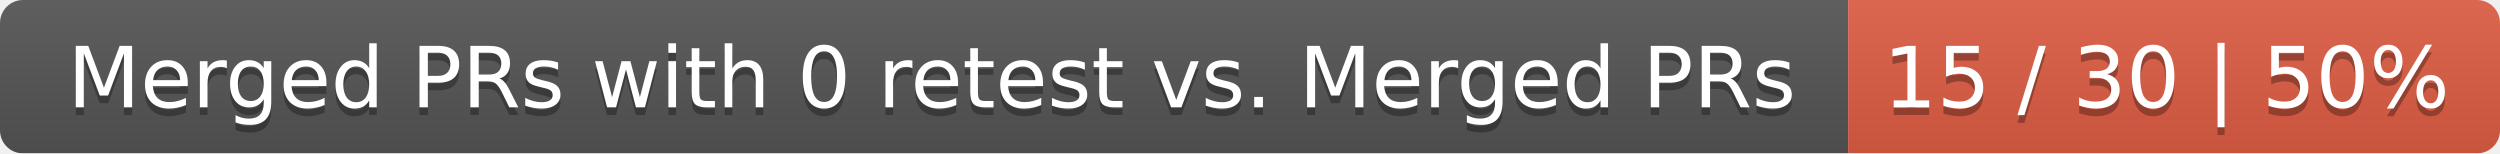
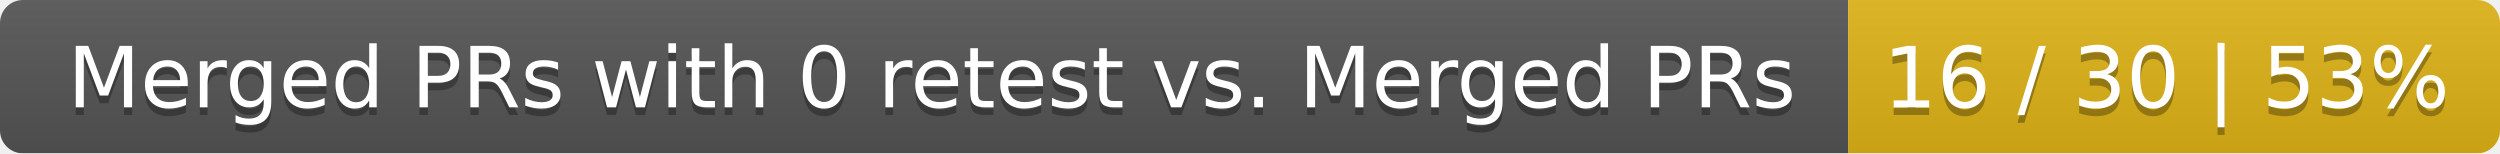
<svg xmlns="http://www.w3.org/2000/svg" width="326" height="20">
  <linearGradient id="smooth" x2="0" y2="100%">
    <stop offset="0" stop-color="#bbb" stop-opacity=".1" />
    <stop offset="1" stop-opacity=".1" />
  </linearGradient>
  <mask id="round">
    <rect width="326" height="20" rx="3" fill="#fff" />
  </mask>
  <g mask="url(#round)">
    <rect width="241" height="20" fill="#555" />
-     <rect x="241" width="85" height="20" fill="#e05d44" />
+     <rect x="241" width="85" height="20" fill="#dfb317" />
    <rect width="326" height="20" fill="url(#smooth)" />
  </g>
  <g fill="#fff" text-anchor="middle" font-family="DejaVu Sans,Verdana,Geneva,sans-serif" font-size="11">
    <text x="121.5" y="15" fill="#010101" fill-opacity=".3">Merged PRs with 0 retest vs. Merged PRs</text>
    <text x="121.5" y="14">Merged PRs with 0 retest vs. Merged PRs</text>
-     <text x="282.5" y="15" fill="#010101" fill-opacity=".3">15 / 30 | 50%</text>
-     <text x="282.5" y="14">15 / 30 | 50%</text>
+     <text x="282.5" y="15" fill="#010101" fill-opacity=".3">16 / 30 | 53%</text>
+     <text x="282.5" y="14">16 / 30 | 53%</text>
  </g>
</svg>
